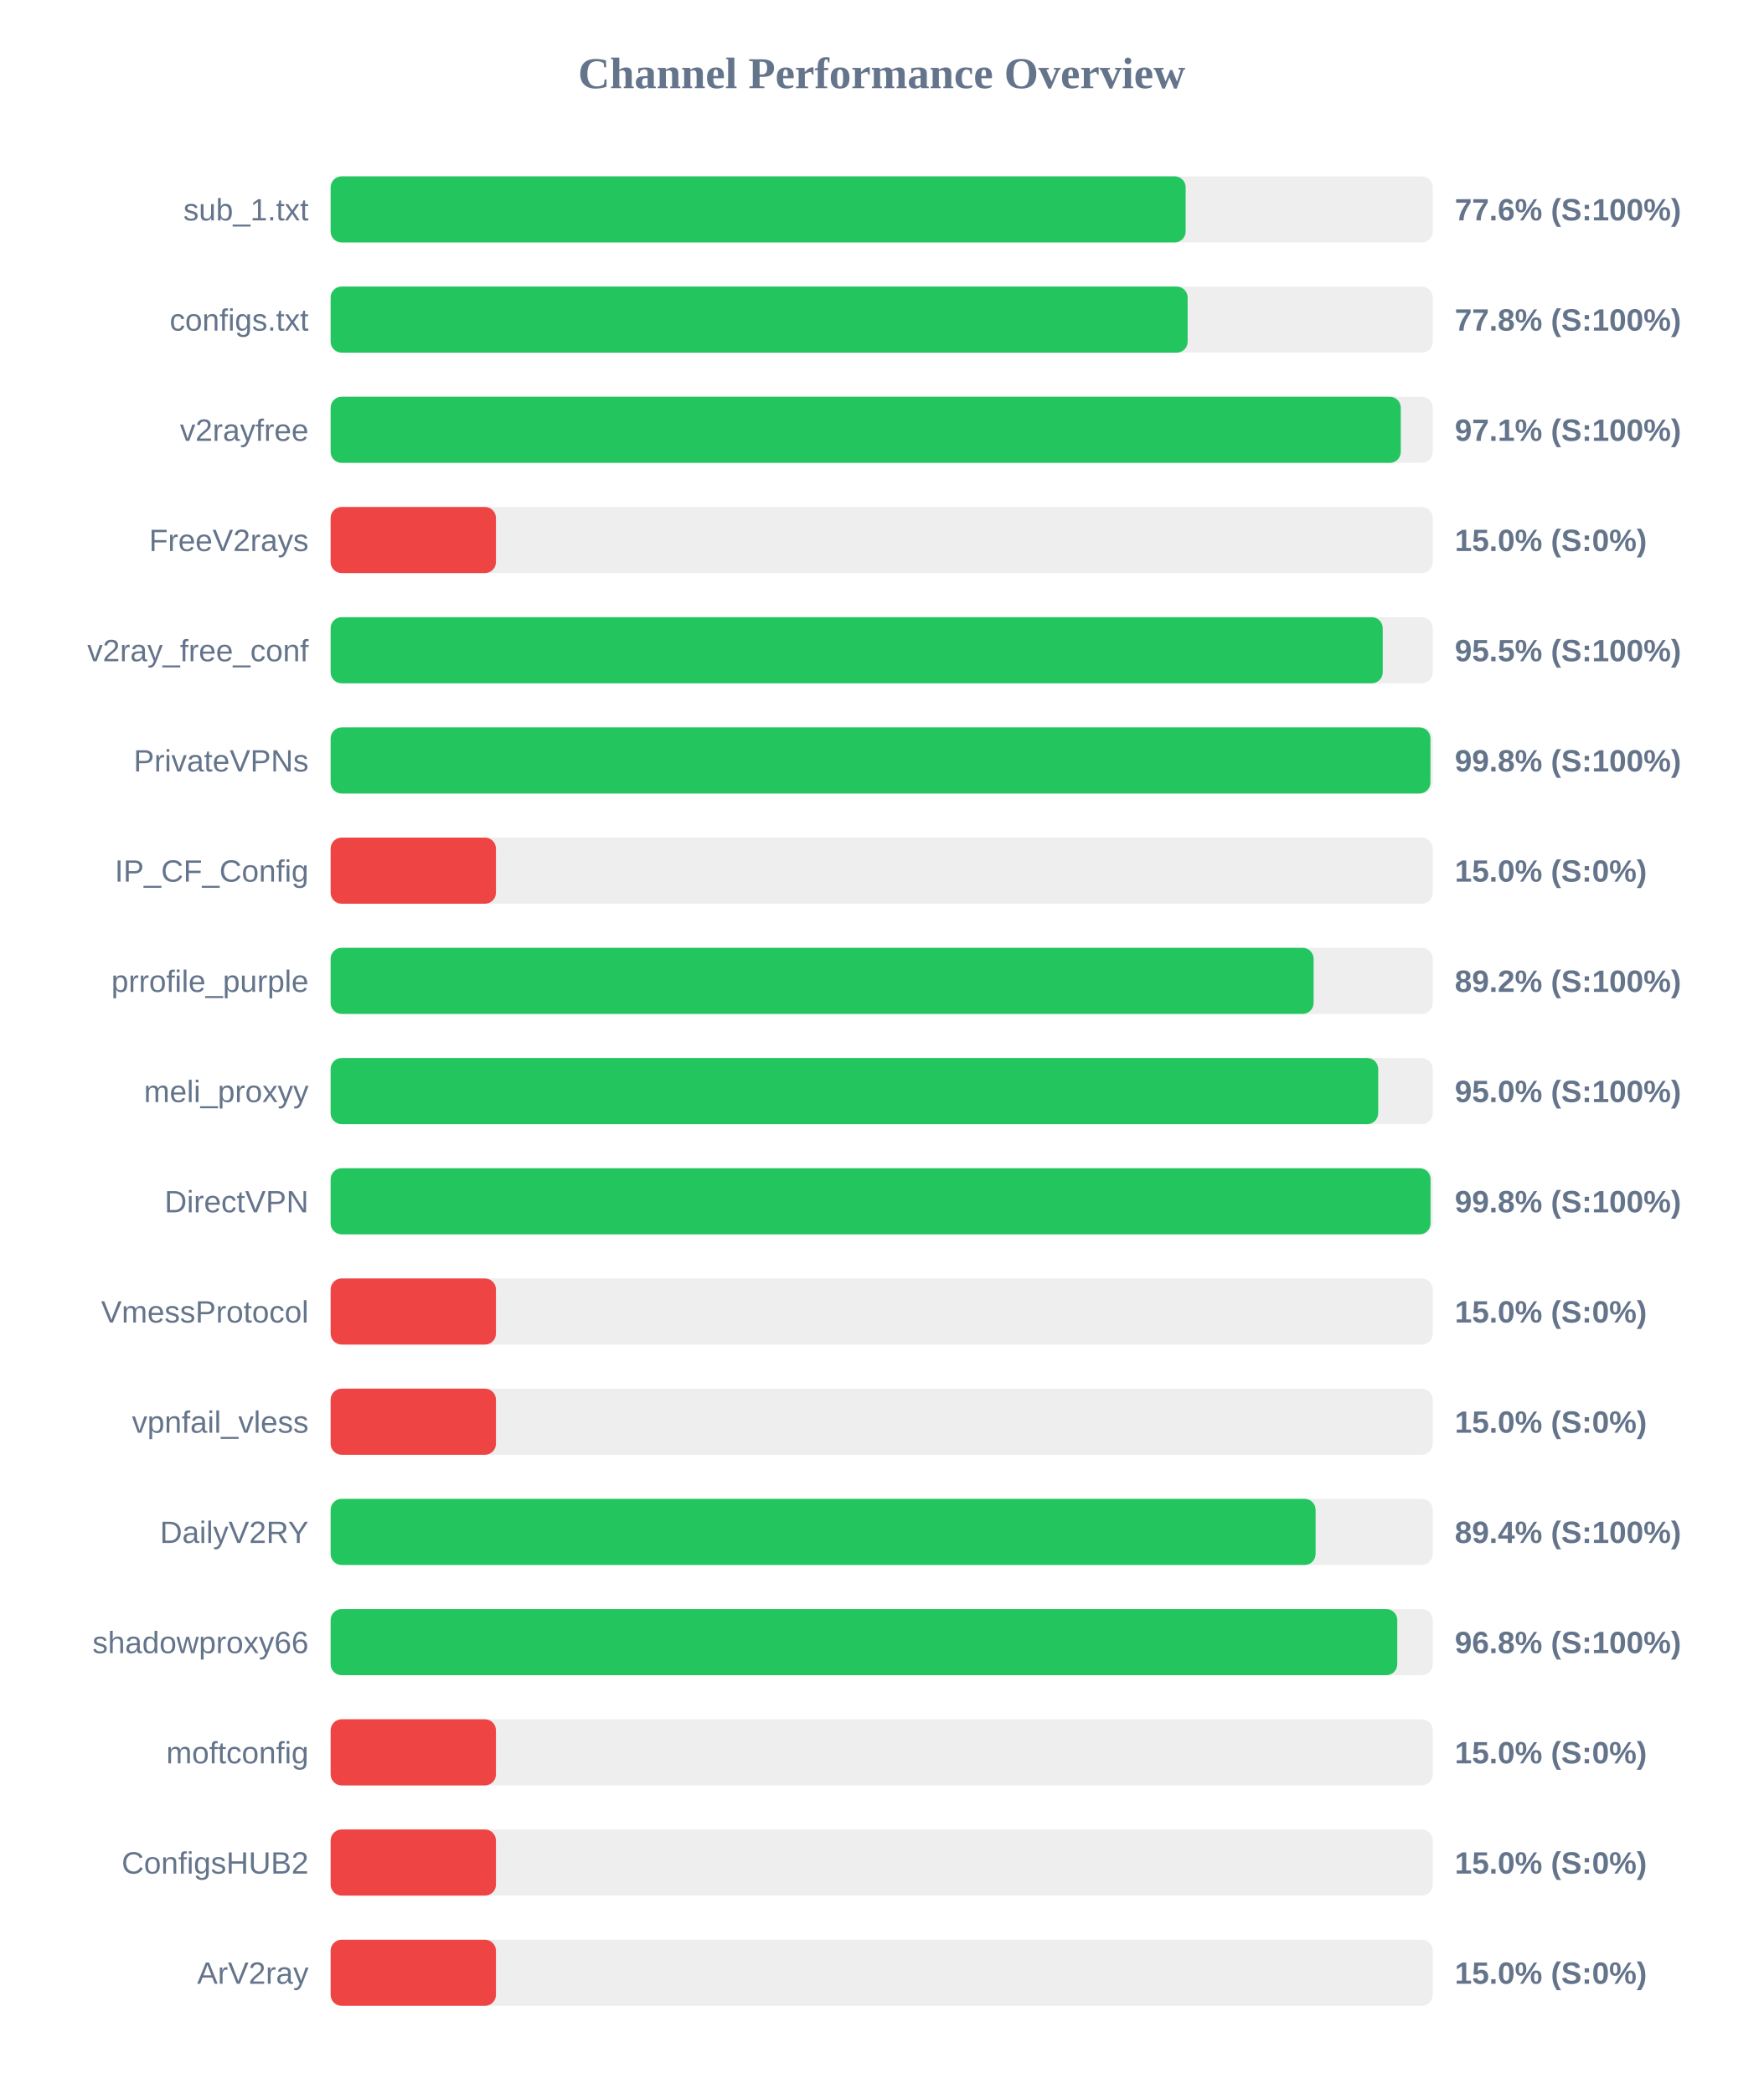
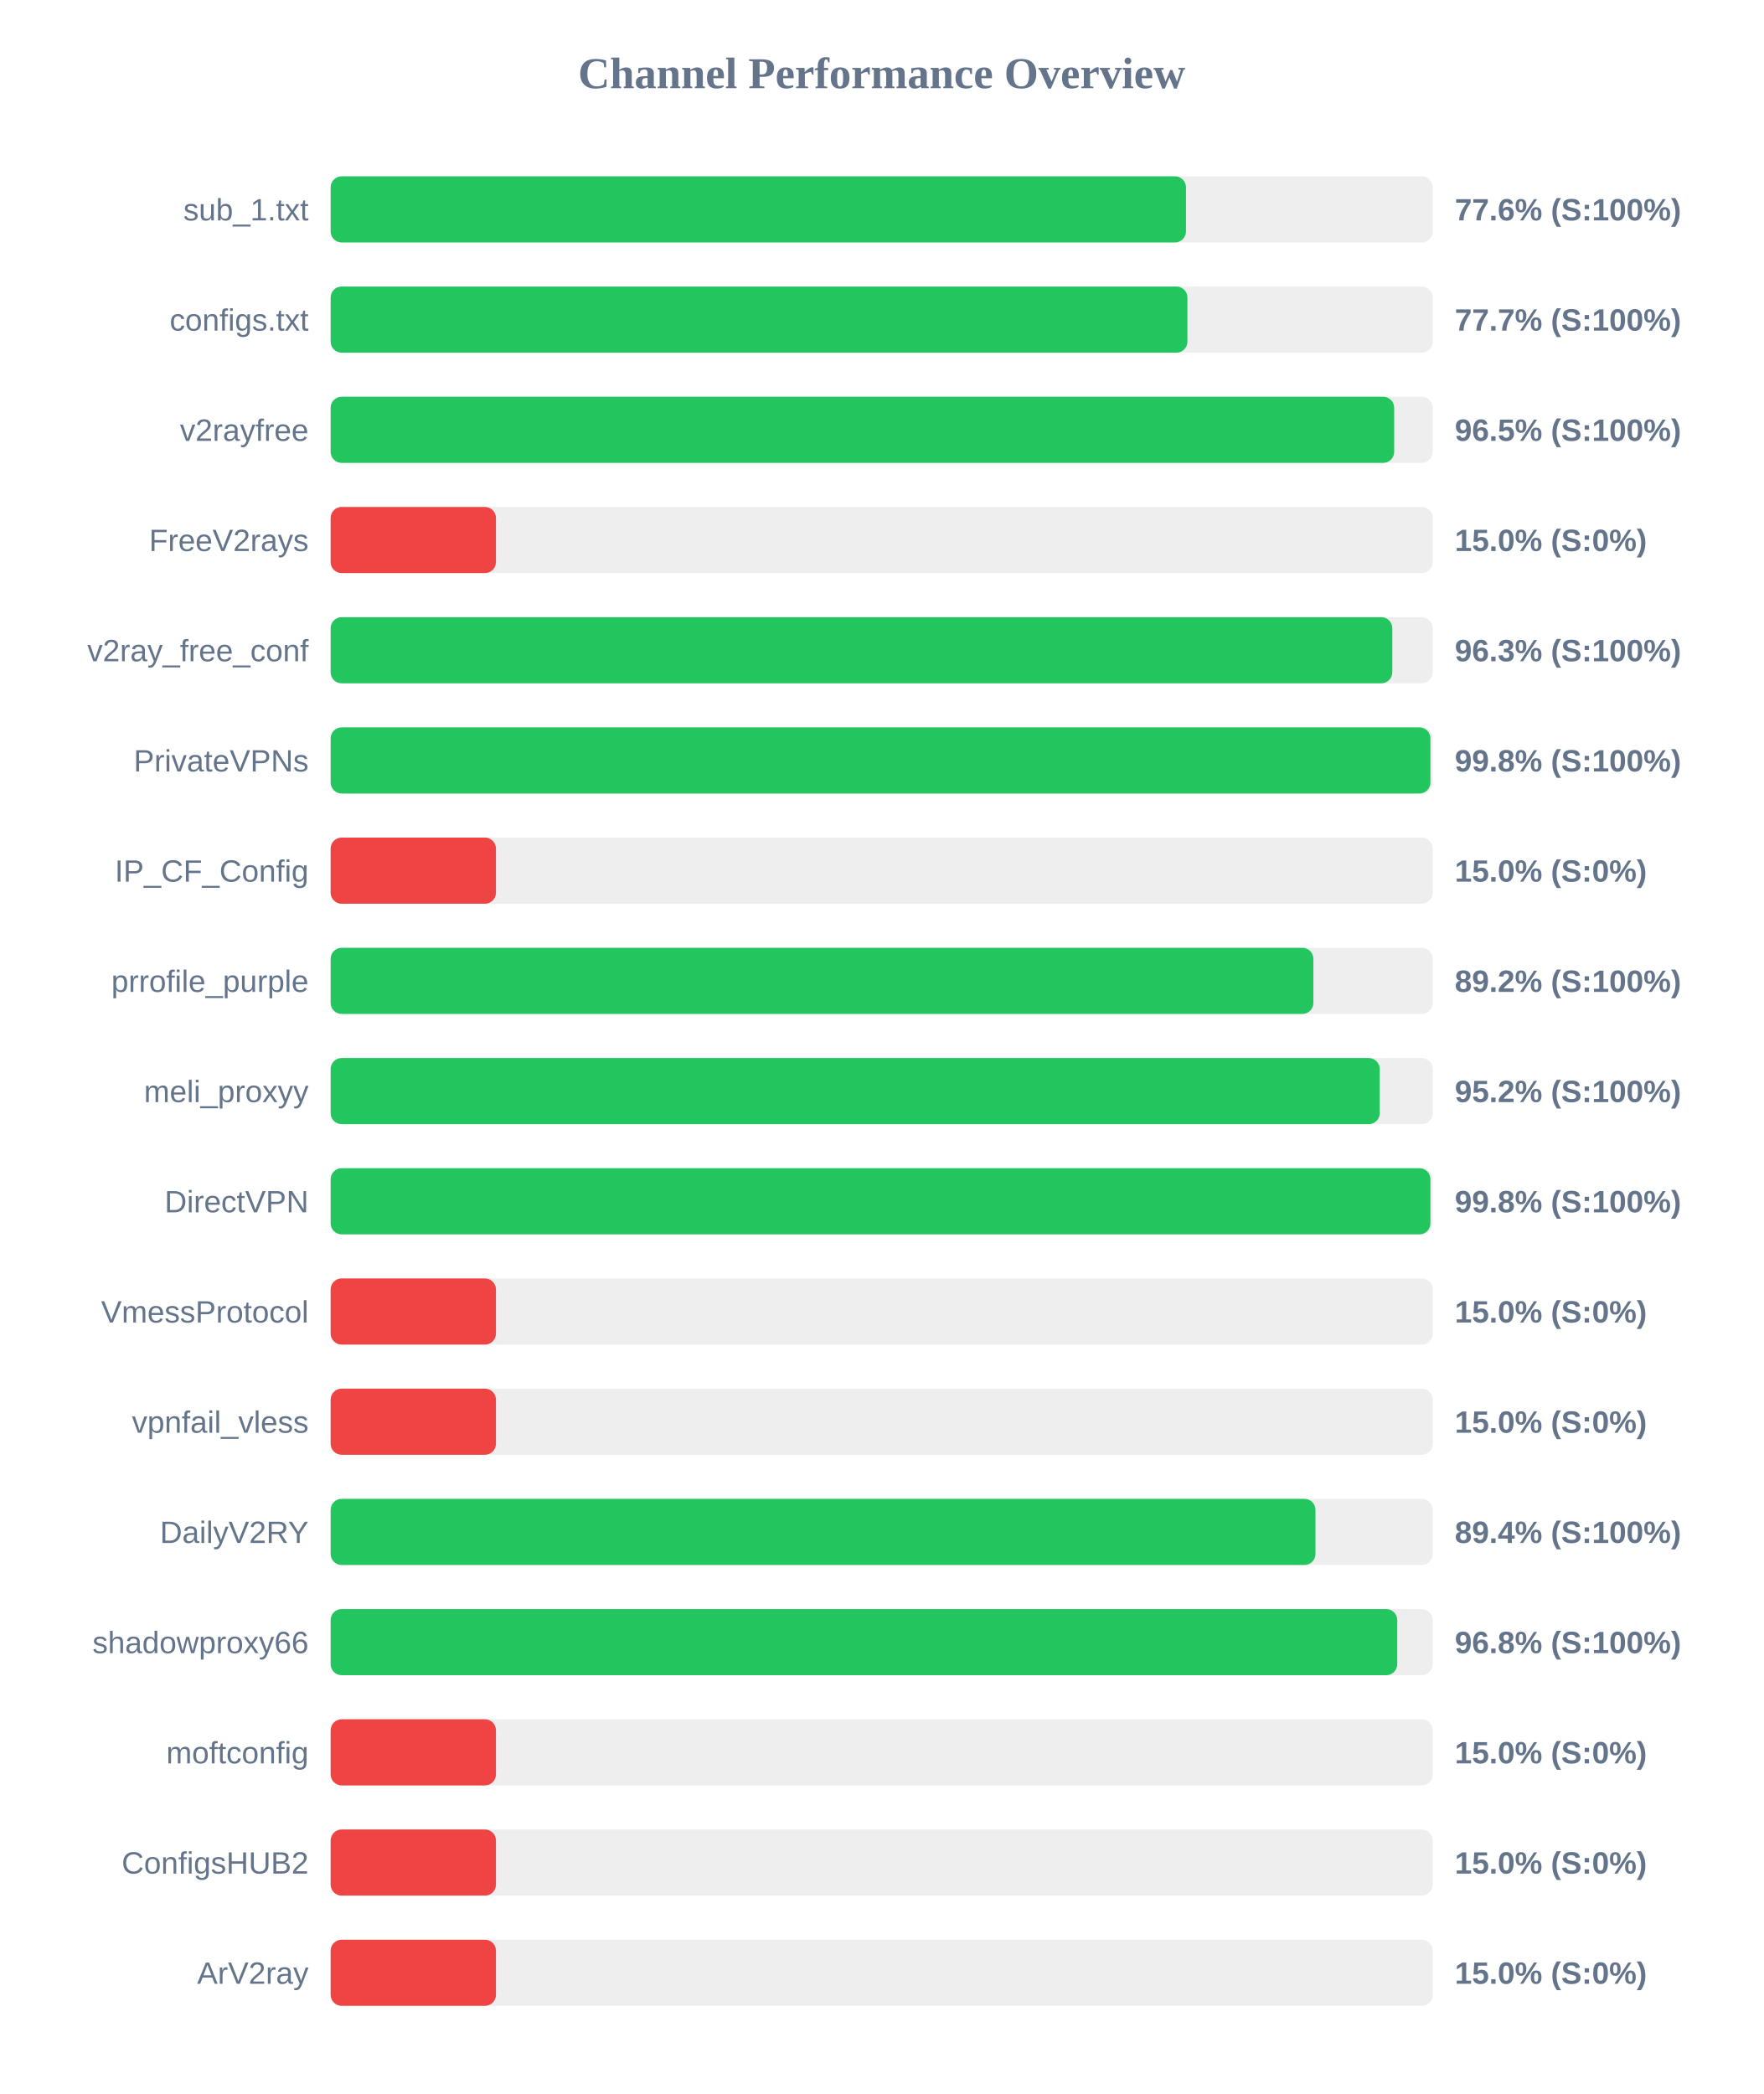
<svg xmlns="http://www.w3.org/2000/svg" width="800" height="950" version="1.1">
  <style>
        .row { font: 14px Arial; fill: #64748b; }
        .score { font: bold 14px Arial; fill: #64748b; }
    </style>
  <text x="400" y="40" text-anchor="middle" font-size="20px" font-weight="bold" fill="#64748b">Channel Performance Overview</text>
  <rect x="150" y="80" width="500" height="30" fill="#eee" rx="5" />
-   <rect x="150" y="80" width="387.9" height="30" fill="#22c55e" rx="5" />
+   <rect x="150" y="80" width="388.05" height="30" fill="#22c55e" rx="5" />
  <text x="140" y="100" text-anchor="end" class="row">sub_1.txt</text>
  <text x="660" y="100" text-anchor="start" class="score">77.6% (S:100%)</text>
  <rect x="150" y="130" width="500" height="30" fill="#eee" rx="5" />
-   <rect x="150" y="130" width="388.8" height="30" fill="#22c55e" rx="5" />
+   <rect x="150" y="130" width="388.7" height="30" fill="#22c55e" rx="5" />
  <text x="140" y="150" text-anchor="end" class="row">configs.txt</text>
-   <text x="660" y="150" text-anchor="start" class="score">77.8% (S:100%)</text>
+   <text x="660" y="150" text-anchor="start" class="score">77.7% (S:100%)</text>
  <rect x="150" y="180" width="500" height="30" fill="#eee" rx="5" />
-   <rect x="150" y="180" width="485.5" height="30" fill="#22c55e" rx="5" />
+   <rect x="150" y="180" width="482.5" height="30" fill="#22c55e" rx="5" />
  <text x="140" y="200" text-anchor="end" class="row">v2rayfree</text>
-   <text x="660" y="200" text-anchor="start" class="score">97.1% (S:100%)</text>
+   <text x="660" y="200" text-anchor="start" class="score">96.5% (S:100%)</text>
  <rect x="150" y="230" width="500" height="30" fill="#eee" rx="5" />
  <rect x="150" y="230" width="75.0" height="30" fill="#ef4444" rx="5" />
  <text x="140" y="250" text-anchor="end" class="row">FreeV2rays</text>
  <text x="660" y="250" text-anchor="start" class="score">15.0% (S:0%)</text>
  <rect x="150" y="280" width="500" height="30" fill="#eee" rx="5" />
-   <rect x="150" y="280" width="477.3" height="30" fill="#22c55e" rx="5" />
+   <rect x="150" y="280" width="481.65" height="30" fill="#22c55e" rx="5" />
  <text x="140" y="300" text-anchor="end" class="row">v2ray_free_conf</text>
-   <text x="660" y="300" text-anchor="start" class="score">95.5% (S:100%)</text>
+   <text x="660" y="300" text-anchor="start" class="score">96.3% (S:100%)</text>
  <rect x="150" y="330" width="500" height="30" fill="#eee" rx="5" />
  <rect x="150" y="330" width="498.95" height="30" fill="#22c55e" rx="5" />
  <text x="140" y="350" text-anchor="end" class="row">PrivateVPNs</text>
  <text x="660" y="350" text-anchor="start" class="score">99.8% (S:100%)</text>
  <rect x="150" y="380" width="500" height="30" fill="#eee" rx="5" />
  <rect x="150" y="380" width="75.0" height="30" fill="#ef4444" rx="5" />
  <text x="140" y="400" text-anchor="end" class="row">IP_CF_Config</text>
  <text x="660" y="400" text-anchor="start" class="score">15.0% (S:0%)</text>
  <rect x="150" y="430" width="500" height="30" fill="#eee" rx="5" />
-   <rect x="150" y="430" width="445.95" height="30" fill="#22c55e" rx="5" />
+   <rect x="150" y="430" width="445.85" height="30" fill="#22c55e" rx="5" />
  <text x="140" y="450" text-anchor="end" class="row">prrofile_purple</text>
  <text x="660" y="450" text-anchor="start" class="score">89.2% (S:100%)</text>
  <rect x="150" y="480" width="500" height="30" fill="#eee" rx="5" />
-   <rect x="150" y="480" width="475.25" height="30" fill="#22c55e" rx="5" />
+   <rect x="150" y="480" width="475.95" height="30" fill="#22c55e" rx="5" />
  <text x="140" y="500" text-anchor="end" class="row">meli_proxyy</text>
-   <text x="660" y="500" text-anchor="start" class="score">95.0% (S:100%)</text>
+   <text x="660" y="500" text-anchor="start" class="score">95.2% (S:100%)</text>
  <rect x="150" y="530" width="500" height="30" fill="#eee" rx="5" />
-   <rect x="150" y="530" width="499.0" height="30" fill="#22c55e" rx="5" />
+   <rect x="150" y="530" width="498.95" height="30" fill="#22c55e" rx="5" />
  <text x="140" y="550" text-anchor="end" class="row">DirectVPN</text>
  <text x="660" y="550" text-anchor="start" class="score">99.8% (S:100%)</text>
  <rect x="150" y="580" width="500" height="30" fill="#eee" rx="5" />
  <rect x="150" y="580" width="75.0" height="30" fill="#ef4444" rx="5" />
  <text x="140" y="600" text-anchor="end" class="row">VmessProtocol</text>
  <text x="660" y="600" text-anchor="start" class="score">15.0% (S:0%)</text>
  <rect x="150" y="630" width="500" height="30" fill="#eee" rx="5" />
  <rect x="150" y="630" width="75.0" height="30" fill="#ef4444" rx="5" />
  <text x="140" y="650" text-anchor="end" class="row">vpnfail_vless</text>
  <text x="660" y="650" text-anchor="start" class="score">15.0% (S:0%)</text>
  <rect x="150" y="680" width="500" height="30" fill="#eee" rx="5" />
-   <rect x="150" y="680" width="446.85" height="30" fill="#22c55e" rx="5" />
+   <rect x="150" y="680" width="446.8" height="30" fill="#22c55e" rx="5" />
  <text x="140" y="700" text-anchor="end" class="row">DailyV2RY</text>
  <text x="660" y="700" text-anchor="start" class="score">89.4% (S:100%)</text>
  <rect x="150" y="730" width="500" height="30" fill="#eee" rx="5" />
  <rect x="150" y="730" width="483.9" height="30" fill="#22c55e" rx="5" />
  <text x="140" y="750" text-anchor="end" class="row">shadowproxy66</text>
  <text x="660" y="750" text-anchor="start" class="score">96.8% (S:100%)</text>
  <rect x="150" y="780" width="500" height="30" fill="#eee" rx="5" />
  <rect x="150" y="780" width="75.0" height="30" fill="#ef4444" rx="5" />
  <text x="140" y="800" text-anchor="end" class="row">moftconfig</text>
  <text x="660" y="800" text-anchor="start" class="score">15.0% (S:0%)</text>
  <rect x="150" y="830" width="500" height="30" fill="#eee" rx="5" />
  <rect x="150" y="830" width="75.0" height="30" fill="#ef4444" rx="5" />
  <text x="140" y="850" text-anchor="end" class="row">ConfigsHUB2</text>
  <text x="660" y="850" text-anchor="start" class="score">15.0% (S:0%)</text>
  <rect x="150" y="880" width="500" height="30" fill="#eee" rx="5" />
  <rect x="150" y="880" width="75.0" height="30" fill="#ef4444" rx="5" />
  <text x="140" y="900" text-anchor="end" class="row">ArV2ray</text>
  <text x="660" y="900" text-anchor="start" class="score">15.0% (S:0%)</text>
</svg>
